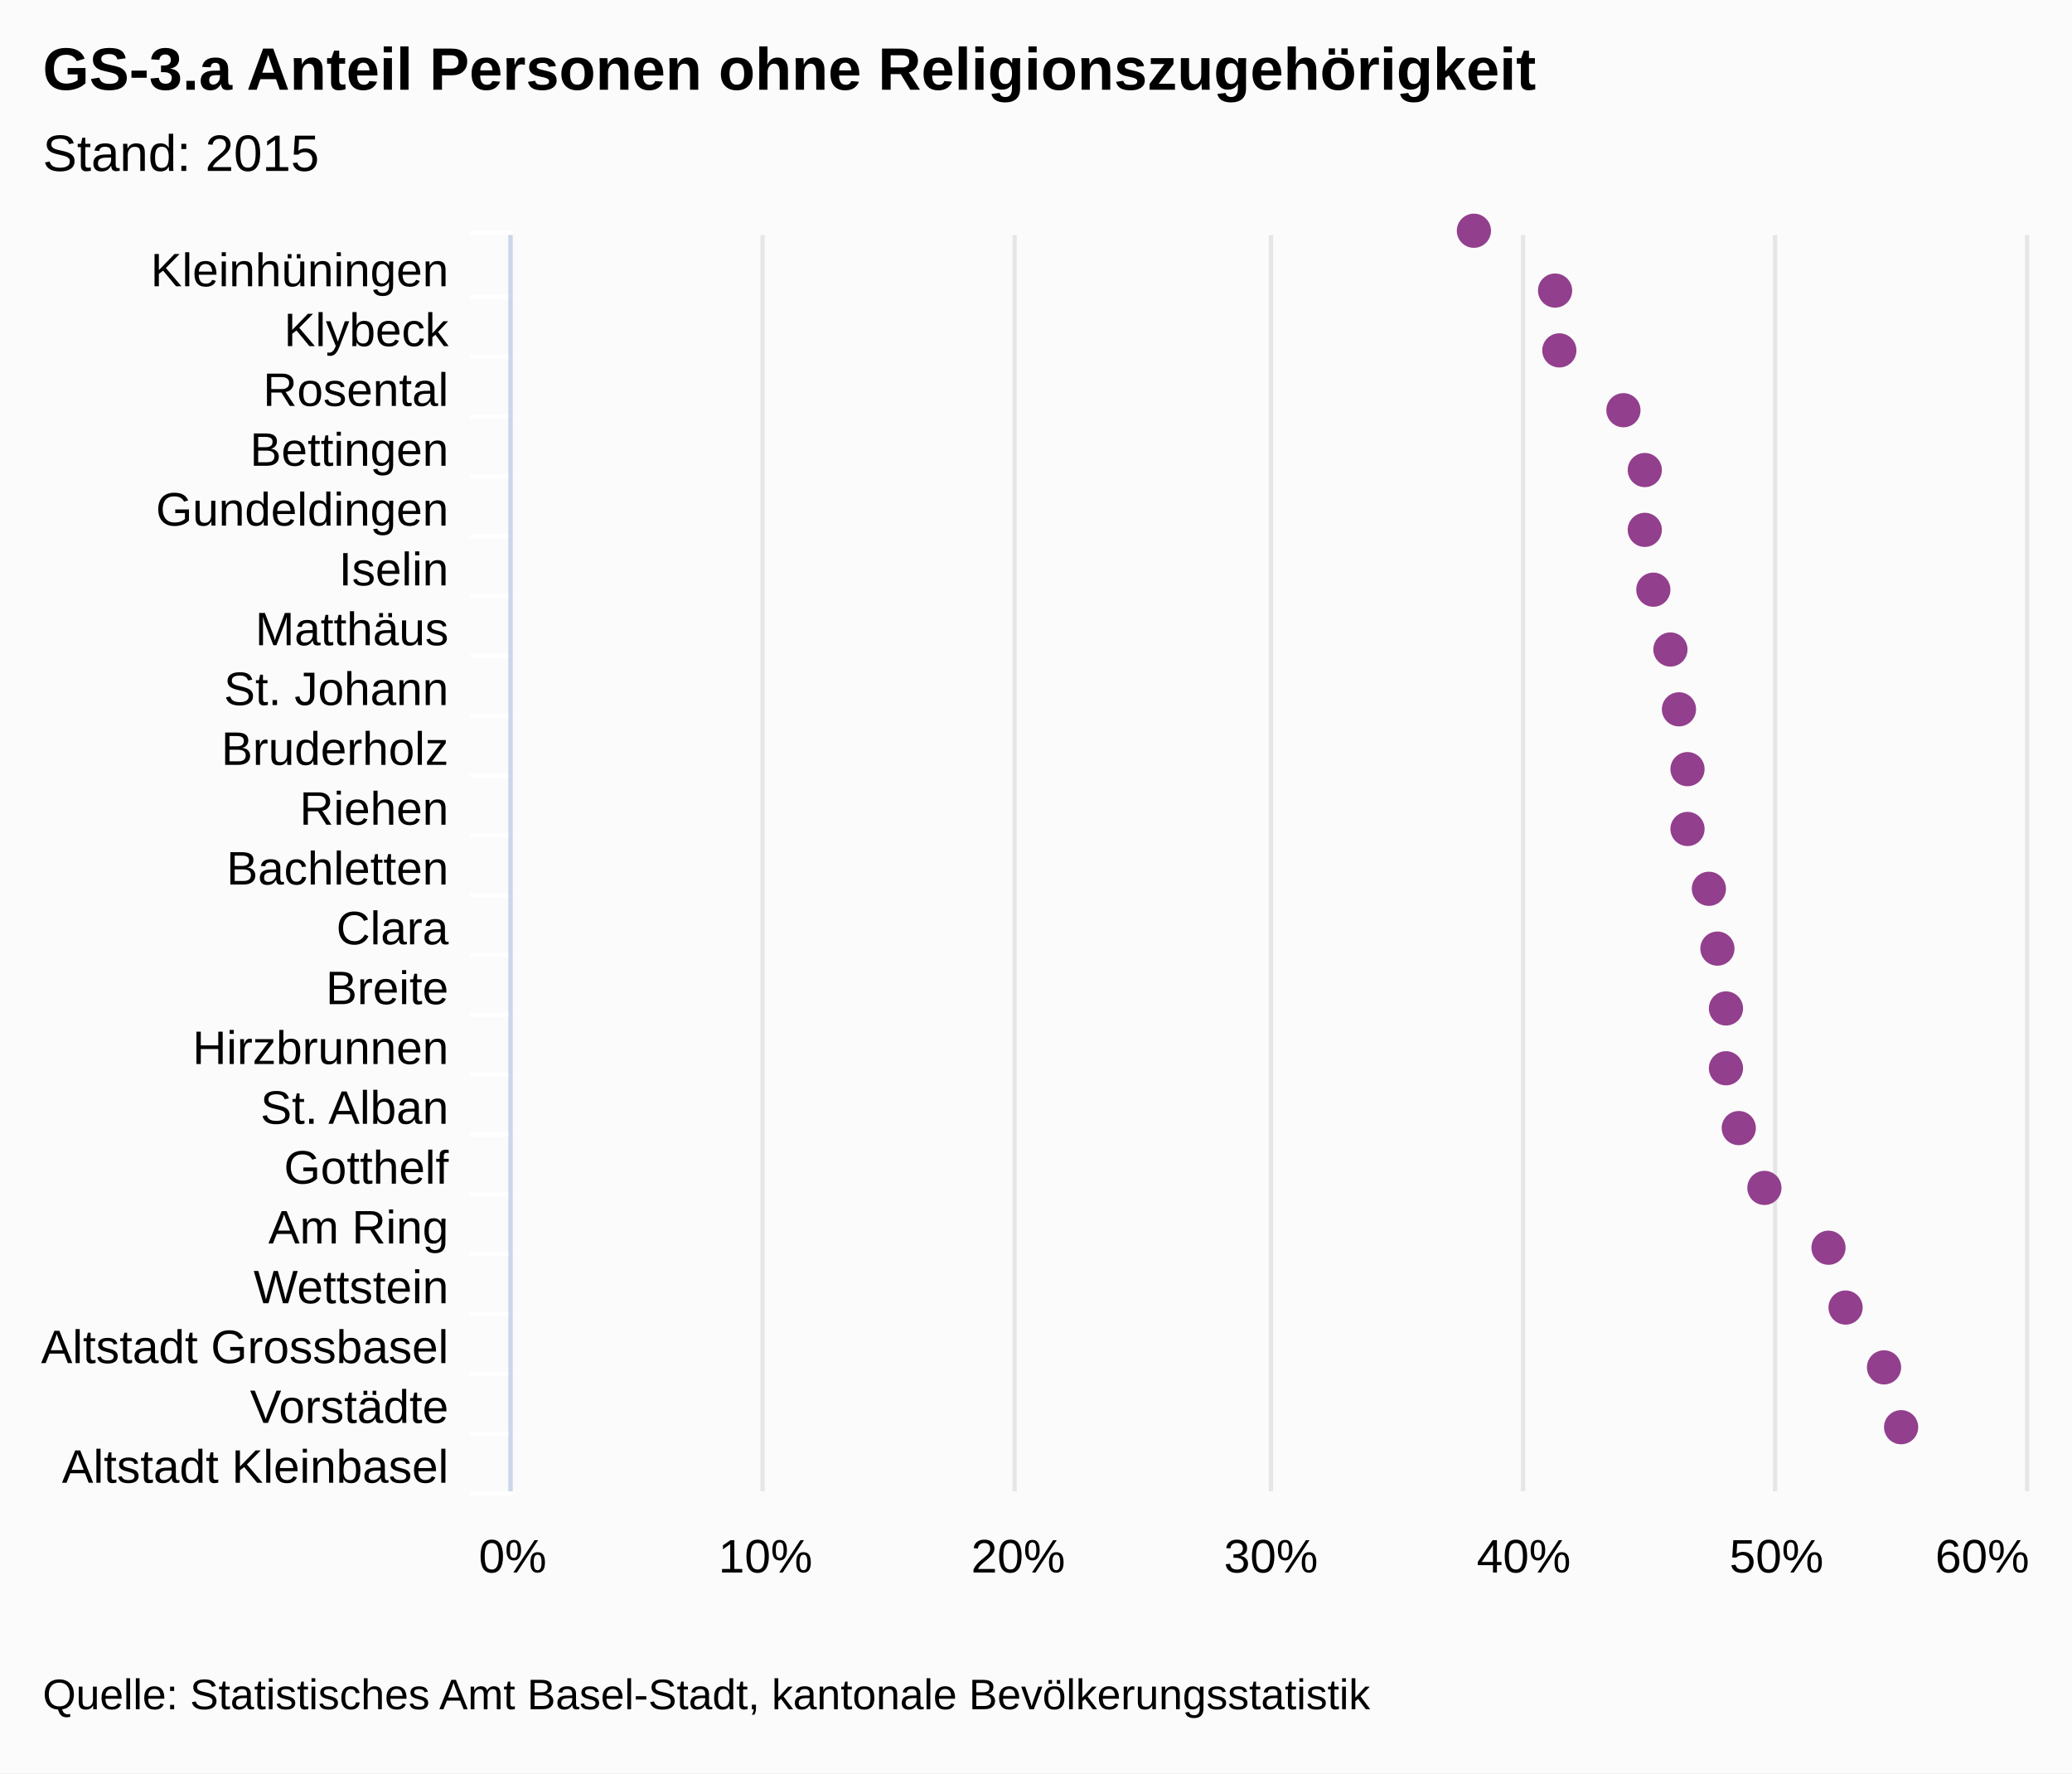
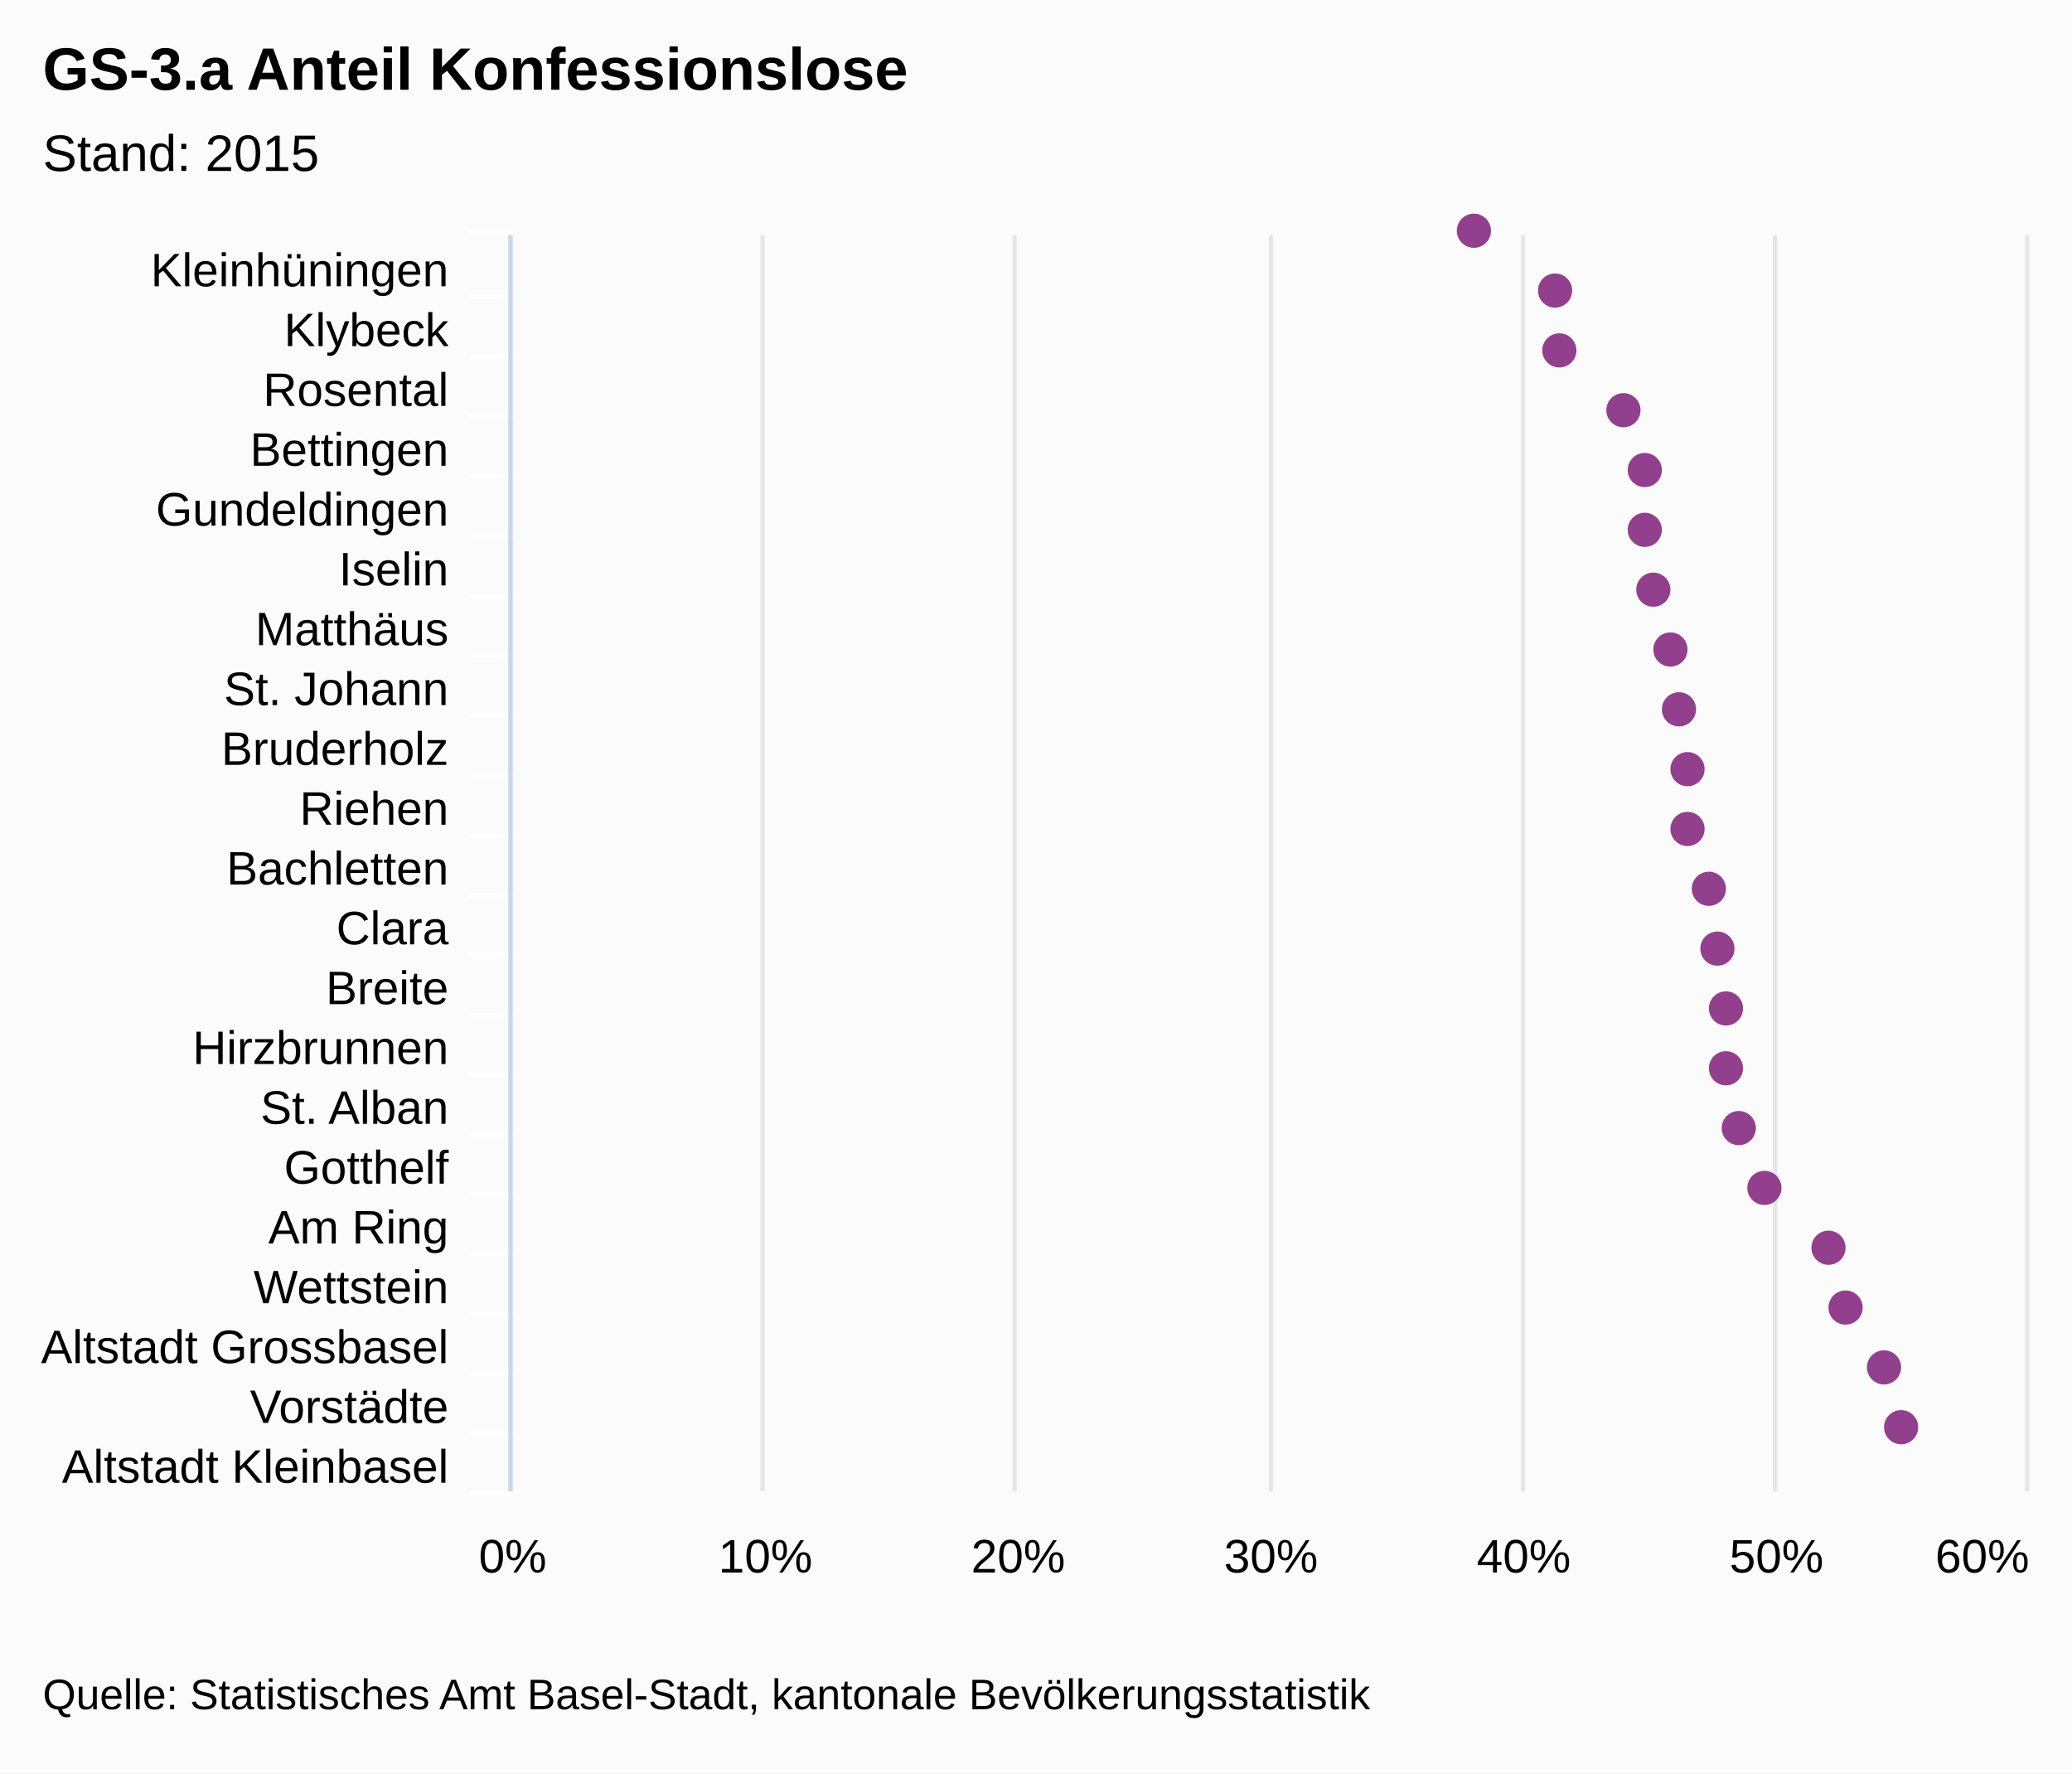
<svg xmlns="http://www.w3.org/2000/svg" class="highcharts-root" viewBox="0 0 485 415" font-family="Arial" font-size="12">
  <rect fill="#fbfbfb" class="highcharts-background" width="485" height="415" rx="0" ry="0" />
  <path fill="none" class="highcharts-plot-background" d="M120 55h355v294H120z" />
  <g class="highcharts-grid highcharts-xaxis-grid">
    <path fill="none" class="highcharts-grid-line" d="M120 69.5h355m-355 14h355m-355 14h355m-355 14h355m-355 14h355m-355 14h355m-355 14h355m-355 14h355m-355 14h355m-355 14h355m-355 14h355m-355 14h355m-355 14h355m-355 14h355m-355 14h355m-355 14h355m-355 14h355m-355 14h355m-355 14h355m-355 14h355m-355 14h355m-355-294h355" />
  </g>
  <g class="highcharts-grid highcharts-yaxis-grid">
    <path fill="none" stroke="#e6e6e6" class="highcharts-grid-line" d="M119.5 55v294m59-294v294m59-294v294m60-294v294m59-294v294m59-294v294m59-294v294" />
  </g>
  <path fill="none" class="highcharts-plot-border" d="M120 55h355v294H120z" />
  <g class="highcharts-axis highcharts-xaxis">
    <path fill="none" class="highcharts-tick" stroke="#FFF" d="M120 69.5h-10m10 14h-10m10 14h-10m10 14h-10m10 14h-10m10 14h-10m10 14h-10m10 14h-10m10 14h-10m10 14h-10m10 14h-10m10 14h-10m10 14h-10m10 14h-10m10 14h-10m10 14h-10m10 14h-10m10 14h-10m10 14h-10m10 14h-10m10 14h-10m10-295h-10" />
    <path fill="none" class="highcharts-axis-line" stroke="#ccd6eb" d="M119.5 55v294" />
  </g>
  <g class="highcharts-axis highcharts-yaxis">
    <path fill="none" class="highcharts-axis-line" d="M120 349h355" />
  </g>
  <g class="highcharts-series-group">
    <g class="highcharts-markers highcharts-series-0 highcharts-scatter-series highcharts-color-undefined highcharts-tracker">
      <path fill="#923F8D" d="M345 58a4 4 0 1 1 .004 0zm19 14a4 4 0 1 1 .004 0zm1 14a4 4 0 1 1 .004 0zm15 14a4 4 0 1 1 .004 0zm5 14a4 4 0 1 1 .004 0zm0 14a4 4 0 1 1 .004 0zm2 14a4 4 0 1 1 .004 0zm4 14a4 4 0 1 1 .004 0zm2 14a4 4 0 1 1 .004 0zm2 14a4 4 0 1 1 .004 0zm0 14a4 4 0 1 1 .004 0zm5 14a4 4 0 1 1 .004 0zm2 14a4 4 0 1 1 .004 0zm2 14a4 4 0 1 1 .004 0zm0 14a4 4 0 1 1 .004 0zm3 14a4 4 0 1 1 .004 0zm6 14a4 4 0 1 1 .004 0zm15 14a4 4 0 1 1 .004 0zm4 14a4 4 0 1 1 .004 0zm9 14a4 4 0 1 1 .004 0zm4 14a4 4 0 1 1 .004 0z" class="highcharts-point" />
    </g>
  </g>
  <text x="10" class="highcharts-title" y="21" color="#000" font-size="14" font-weight="700">
-     <tspan>GS-3.a Anteil Personen ohne Religionszugehörigkeit</tspan>
+     <tspan>GS-3.a Anteil Konfessionslose</tspan>
  </text>
  <text x="10" class="highcharts-subtitle" y="40" color="#000" font-weight="400">
    <tspan>Stand: 2015</tspan>
  </text>
  <g class="highcharts-axis-labels highcharts-xaxis-labels" text-anchor="end" color="#000" cursor="default" font-size="11">
    <text x="105" y="67">
      <tspan>Kleinhüningen</tspan>
    </text>
    <text x="105" y="81">
      <tspan>Klybeck</tspan>
    </text>
    <text x="105" y="95">
      <tspan>Rosental</tspan>
    </text>
    <text x="105" y="109">
      <tspan>Bettingen</tspan>
    </text>
    <text x="105" y="123">
      <tspan>Gundeldingen</tspan>
    </text>
    <text x="105" y="137">
      <tspan>Iselin</tspan>
    </text>
    <text x="105" y="151">
      <tspan>Matthäus</tspan>
    </text>
    <text x="105" y="165">
      <tspan>St. Johann</tspan>
    </text>
    <text x="105" y="179">
      <tspan>Bruderholz</tspan>
    </text>
    <text x="105" y="193">
      <tspan>Riehen</tspan>
    </text>
    <text x="105" y="207">
      <tspan>Bachletten</tspan>
    </text>
    <text x="105" y="221">
      <tspan>Clara</tspan>
    </text>
    <text x="105" y="235">
      <tspan>Breite</tspan>
    </text>
    <text x="105" y="249">
      <tspan>Hirzbrunnen</tspan>
    </text>
    <text x="105" y="263">
      <tspan>St. Alban</tspan>
    </text>
    <text x="105" y="277">
      <tspan>Gotthelf</tspan>
    </text>
    <text x="105" y="291">
      <tspan>Am Ring</tspan>
    </text>
    <text x="105" y="305">
      <tspan>Wettstein</tspan>
    </text>
    <text x="105" y="319">
      <tspan>Altstadt Grossbasel</tspan>
    </text>
    <text x="105" y="333">
      <tspan>Vorstädte</tspan>
    </text>
    <text x="105" y="347">
      <tspan>Altstadt Kleinbasel</tspan>
    </text>
  </g>
  <g class="highcharts-axis-labels highcharts-yaxis-labels" text-anchor="middle" color="#000" cursor="default" font-size="11">
    <text x="120" y="368">
      <tspan>0%</tspan>
    </text>
    <text x="179.167" y="368">
      <tspan>10%</tspan>
    </text>
    <text x="238.333" y="368">
      <tspan>20%</tspan>
    </text>
    <text x="297.5" y="368">
      <tspan>30%</tspan>
    </text>
    <text x="356.667" y="368">
      <tspan>40%</tspan>
    </text>
    <text x="415.833" y="368">
      <tspan>50%</tspan>
    </text>
    <text x="464" y="368">
      <tspan>60%</tspan>
    </text>
  </g>
  <text x="10" class="highcharts-credits" y="400" cursor="default" color="#000" font-size="10">
    <tspan>Quelle: Statistisches Amt Basel-Stadt, kantonale Bevölkerungsstatistik</tspan>
  </text>
</svg>
